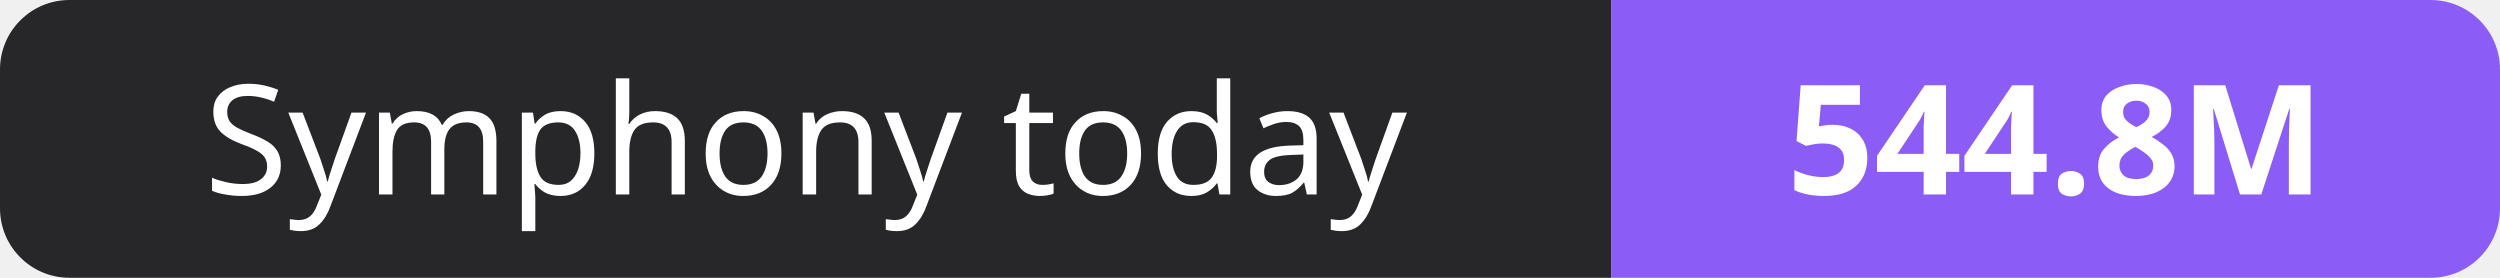
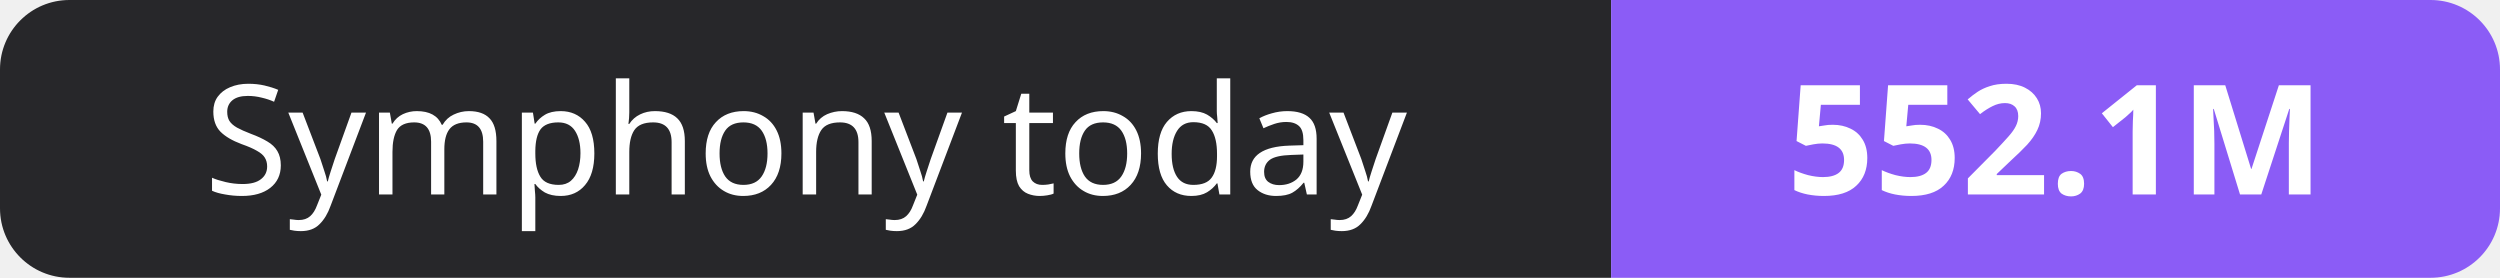
- <svg xmlns="http://www.w3.org/2000/svg" width="180" height="20" role="img" aria-label="Symphony today: 544.8M">
+ <svg xmlns="http://www.w3.org/2000/svg" width="180" height="20" role="img" aria-label="Symphony today: 552.1M">
  <clipPath id="r">
    <rect width="180" height="20" rx="5" fill="#fff" />
  </clipPath>
  <g clip-path="url(#r)">
    <rect width="116" height="20" fill="#27272a" />
    <rect x="116" width="64" height="20" fill="#8b5cf6" />
  </g>
  <g fill="#fff" text-anchor="middle" font-family="Verdana,Geneva,sans-serif" font-size="11">
    <text x="58.0" y="14">Symphony today</text>
-     <text x="148.0" y="14" font-weight="700">544.8M</text>
+     <text x="148.0" y="14" font-weight="700">552.1M</text>
  </g>
</svg>
